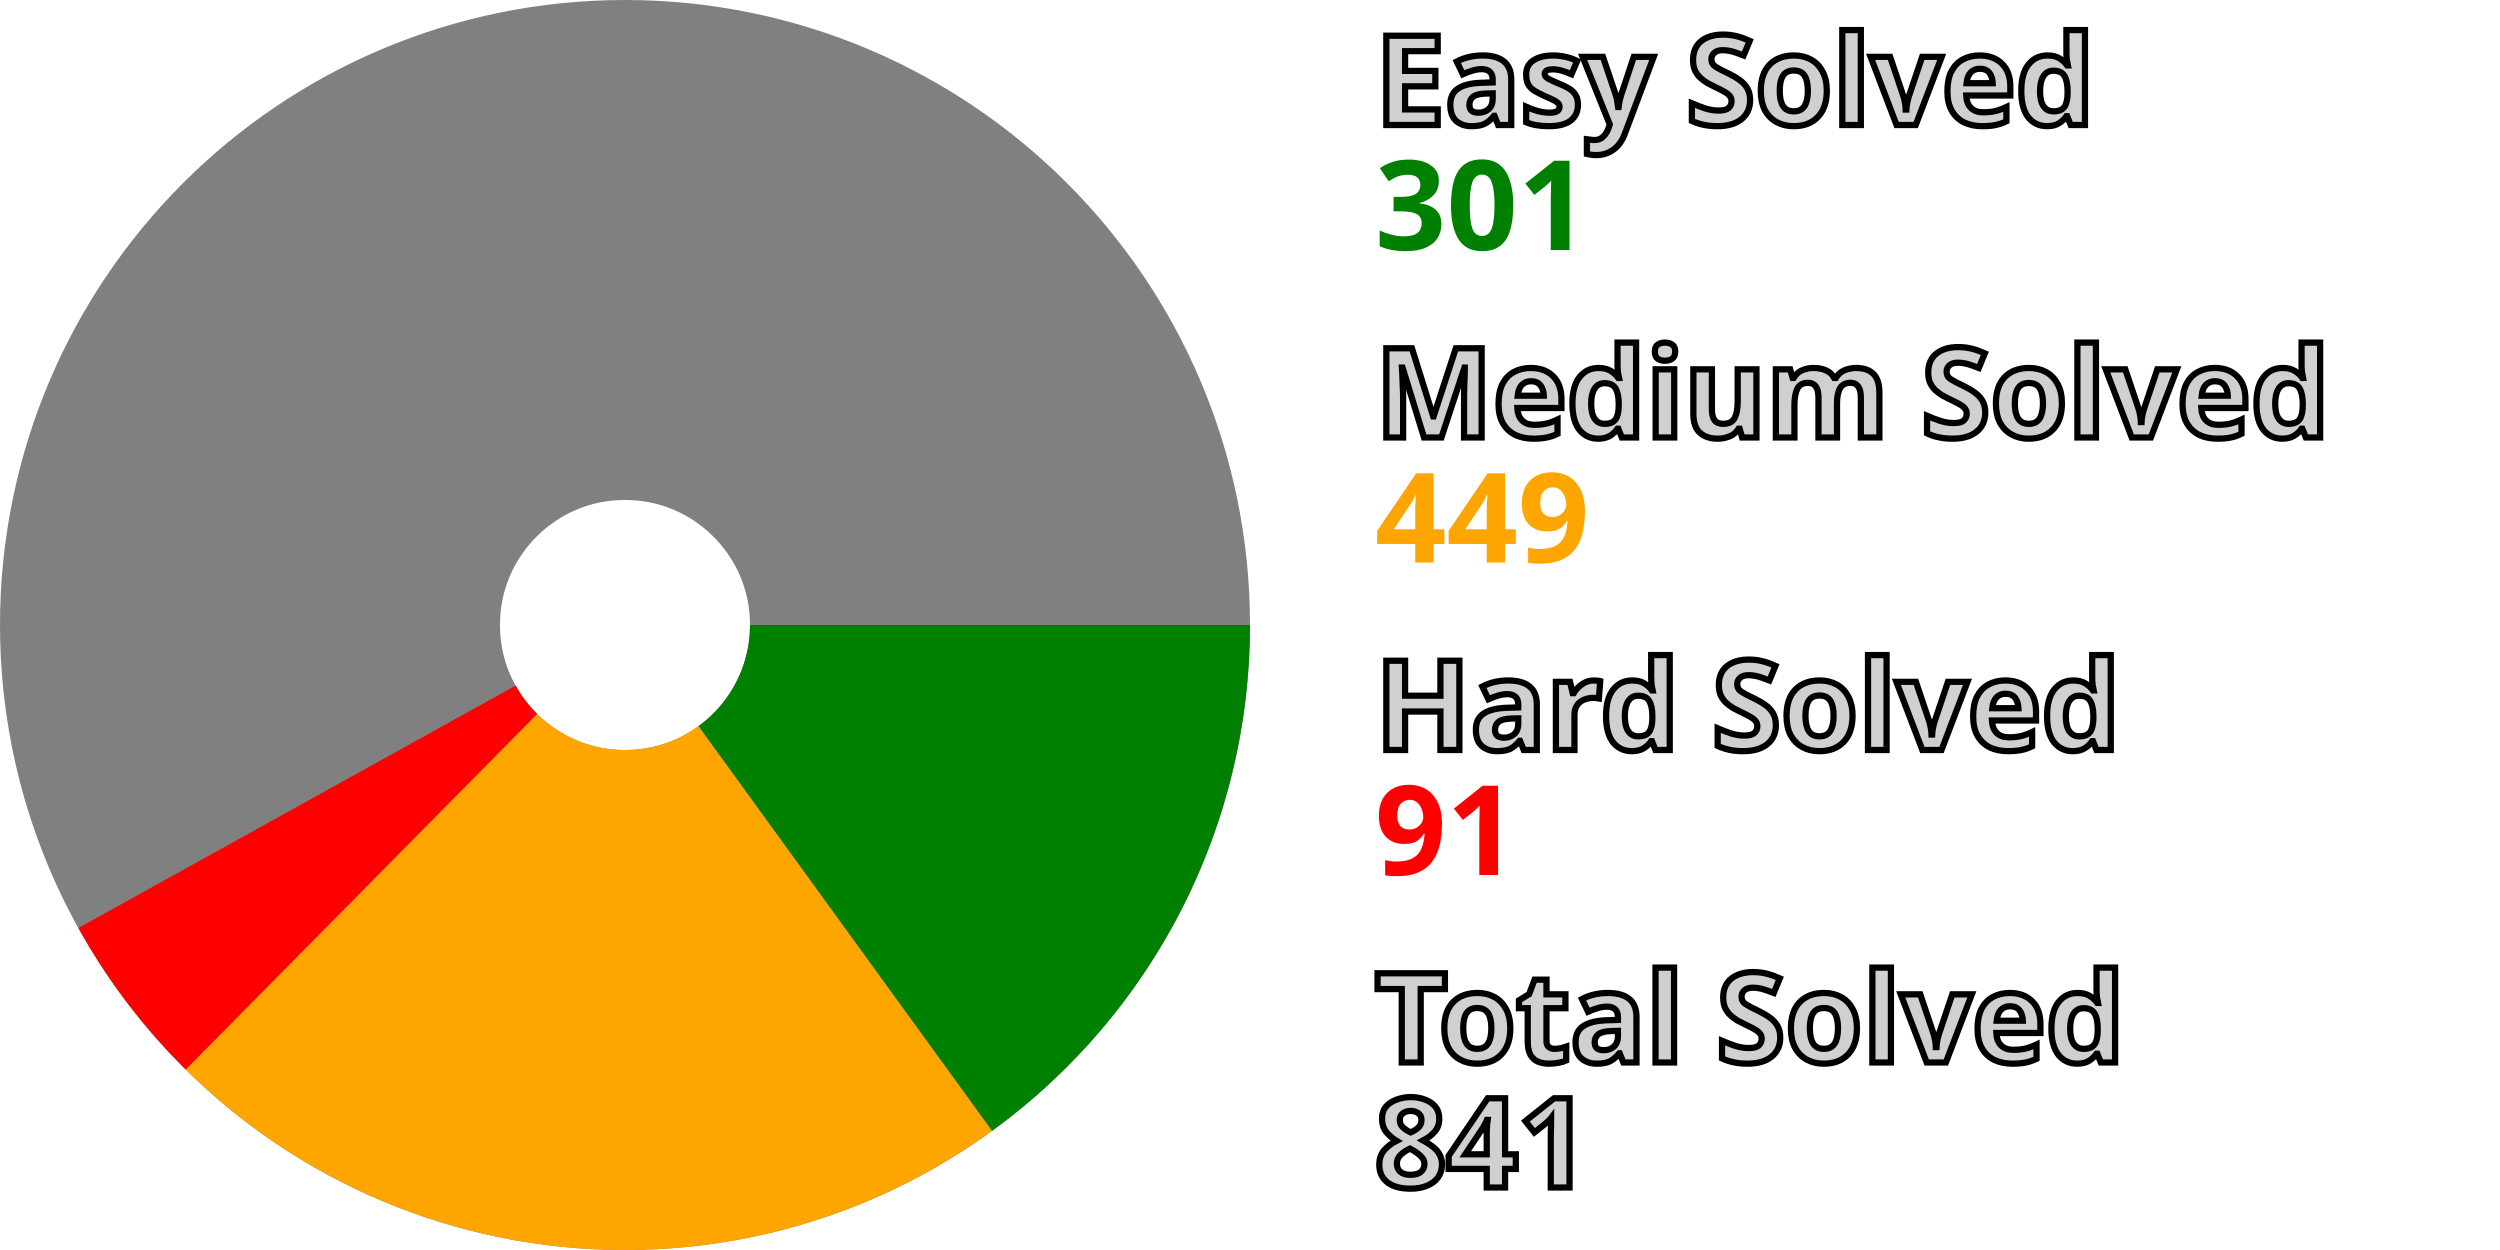
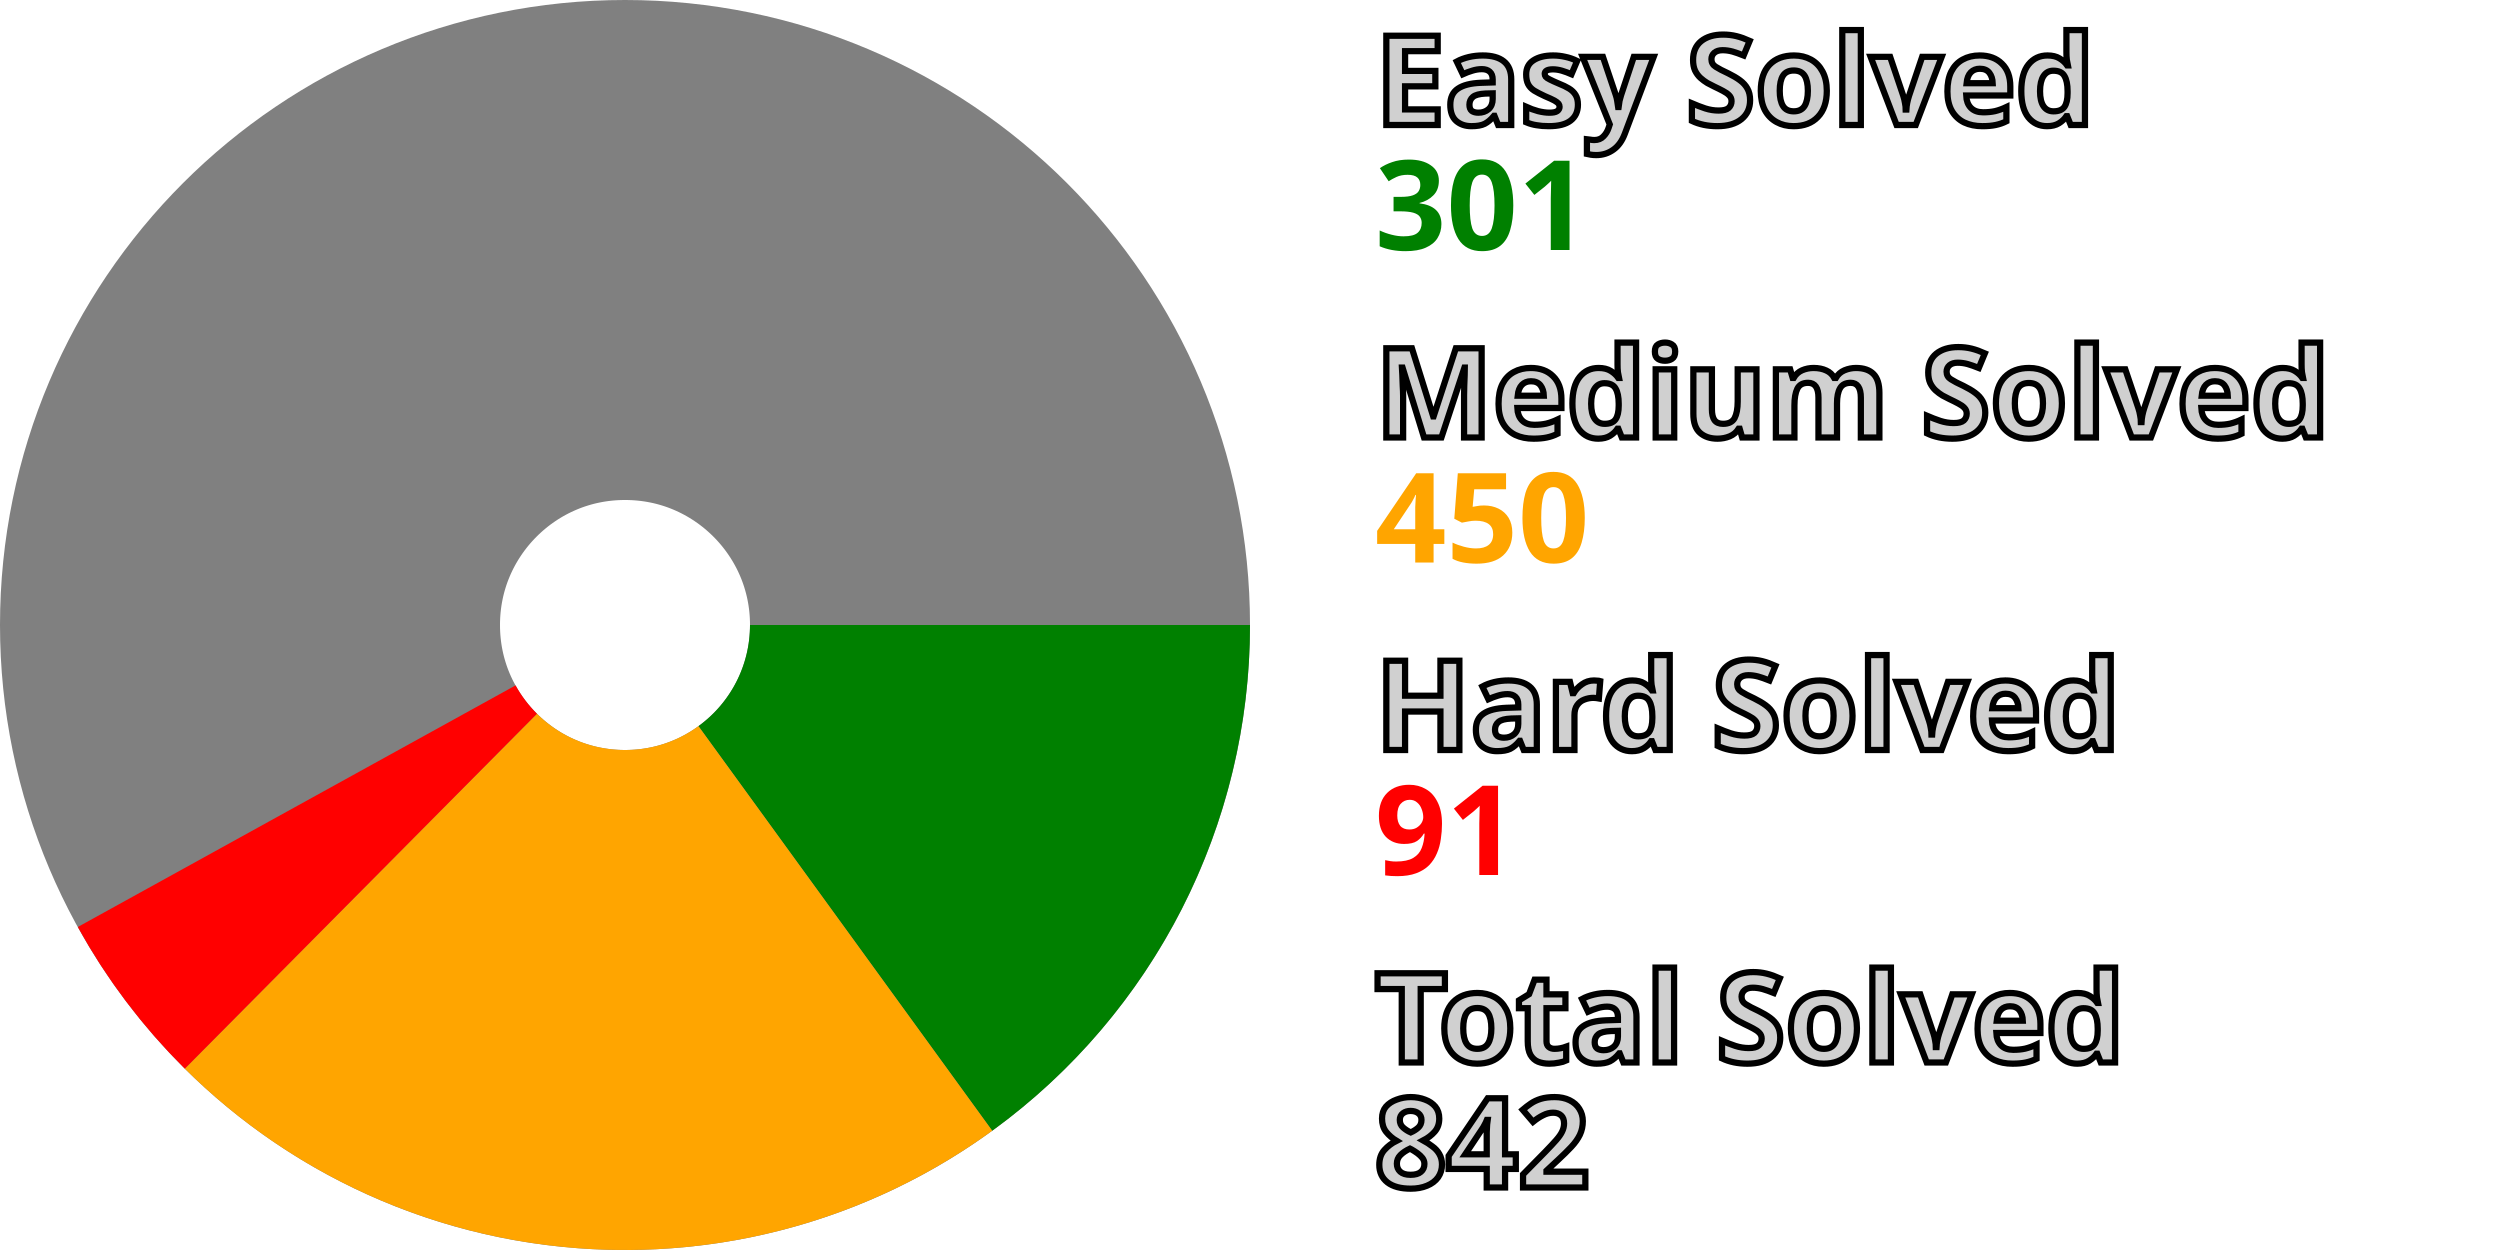
<svg xmlns="http://www.w3.org/2000/svg" width="200" height="100" viewBox="0 0 200 100" stroke-width="40" fill="none">
  <style>.small {font: bold 10px sans-serif; fill: #d0d0d0; stroke: black; stroke-width: 0.5px;}</style>
  <style>.esy {font: bold 10px sans-serif; fill: green;}</style>
  <style>.mdm {font: bold 10px sans-serif; fill: orange;}</style>
  <style>.hrd {font: bold 10px sans-serif; fill: red;}</style>
  <circle cx="50" cy="50" r="30.0" stroke="gray" />
-   <path d="M80.0 50 A 30.0 30.0, 0, 0, 1, 67.615 74.284" stroke="green" />
-   <path d="M67.615 74.284 A 30.0 30.0, 0, 0, 1, 28.912 71.337" stroke="orange" />
-   <path d="M28.912 71.337 A 30.0 30.0, 0, 0, 1, 23.761 64.543" stroke="red" />
+   <path d="M80.0 50 A 30.0 30.0, 0, 0, 1, 67.626 74.276" stroke="green" />
+   <path d="M67.626 74.276 A 30.0 30.0, 0, 0, 1, 28.87 71.296" stroke="orange" />
+   <path d="M28.87 71.296 A 30.0 30.0, 0, 0, 1, 23.734 64.495" stroke="red" />
  <text x="110.0" y="10.0" class="small">Easy Solved</text>
  <text x="110.0" y="20.0" class="esy">301</text>
  <text x="110.0" y="35.0" class="small">Medium Solved</text>
-   <text x="110.0" y="45.0" class="mdm">449</text>
+   <text x="110.0" y="45.0" class="mdm">450</text>
  <text x="110.0" y="60.0" class="small">Hard Solved</text>
  <text x="110.0" y="70.0" class="hrd">91</text>
  <text x="110.0" y="85.0" class="small">Total Solved</text>
-   <text x="110.0" y="95.0" class="small">841</text>
+   <text x="110.0" y="95.0" class="small">842</text>
</svg>
